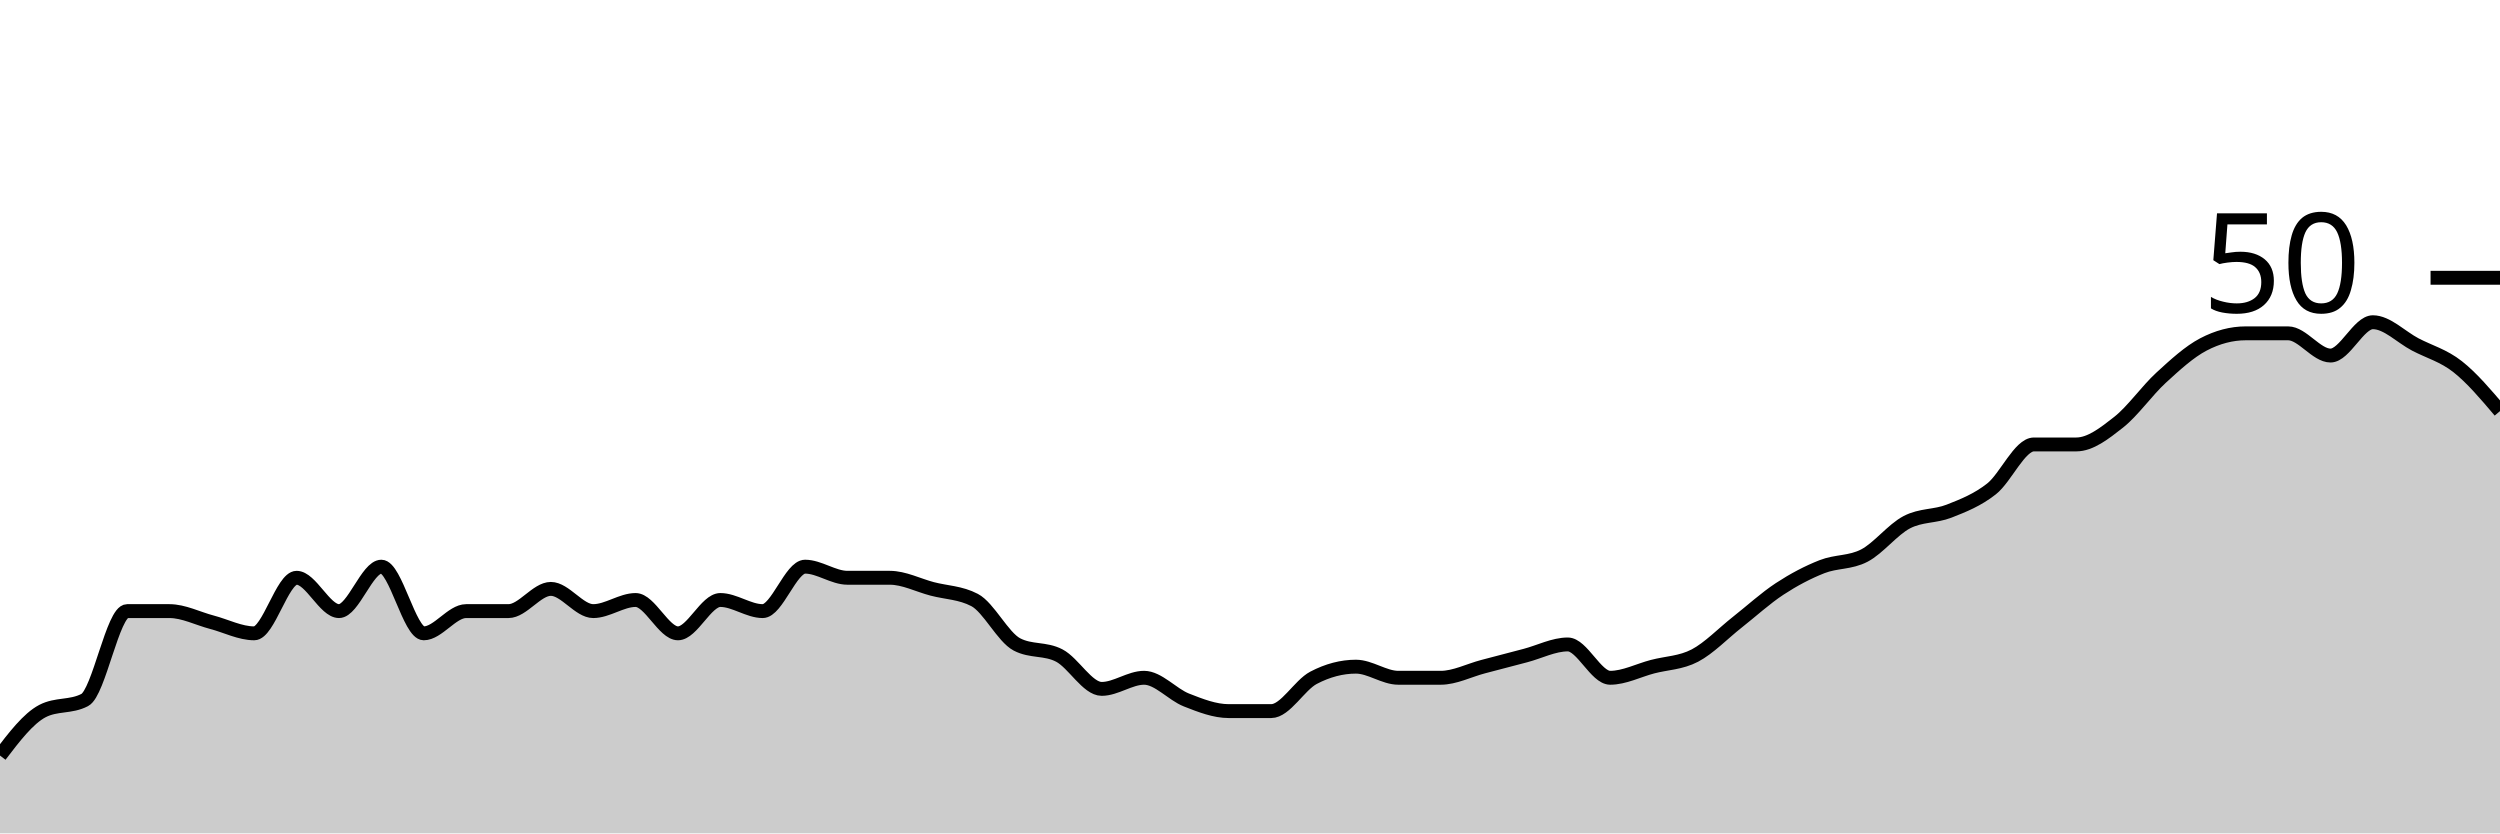
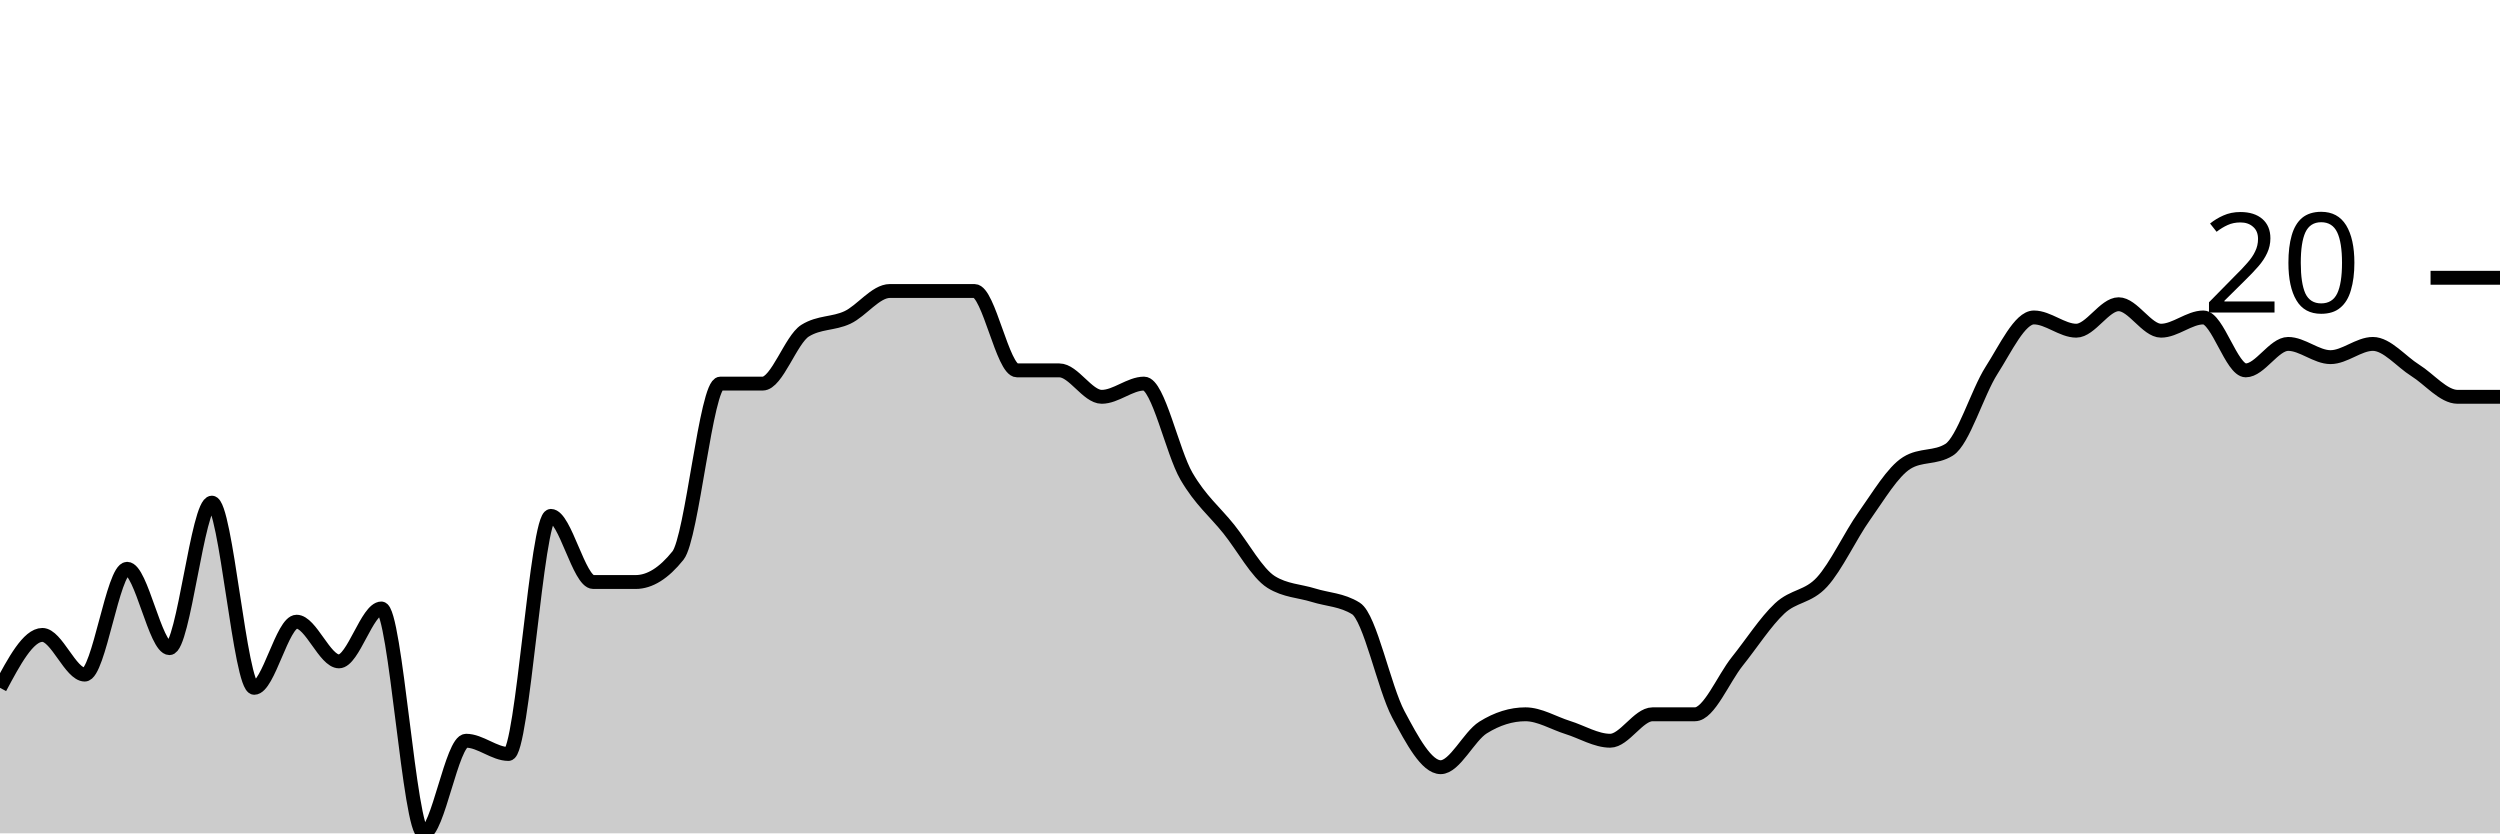
<svg xmlns="http://www.w3.org/2000/svg" viewBox="0 0 180 60">
  <g transform="translate(0,20)">
-     <path class="area" fill="rgba(0, 0, 0, 0.2)" d="M0,34.4C1.017,33.067,2.034,31.733,3.051,31.2C4.068,30.667,5.085,30.933,6.102,30.4C7.119,29.867,8.136,24,9.153,24C10.169,24,11.186,24,12.203,24C13.22,24,14.237,24.533,15.254,24.8C16.271,25.067,17.288,25.6,18.305,25.6C19.322,25.6,20.339,21.6,21.356,21.6C22.373,21.6,23.39,24,24.407,24C25.424,24,26.441,20.8,27.458,20.8C28.475,20.8,29.492,25.6,30.508,25.6C31.525,25.6,32.542,24,33.559,24C34.576,24,35.593,24,36.61,24C37.627,24,38.644,22.4,39.661,22.4C40.678,22.4,41.695,24,42.712,24C43.729,24,44.746,23.2,45.763,23.2C46.78,23.2,47.797,25.6,48.814,25.6C49.831,25.6,50.847,23.2,51.864,23.2C52.881,23.2,53.898,24,54.915,24C55.932,24,56.949,20.8,57.966,20.8C58.983,20.8,60,21.6,61.017,21.6C62.034,21.6,63.051,21.6,64.068,21.6C65.085,21.6,66.102,22.133,67.119,22.4C68.136,22.667,69.153,22.667,70.169,23.2C71.186,23.733,72.203,25.867,73.22,26.4C74.237,26.933,75.254,26.667,76.271,27.2C77.288,27.733,78.305,29.6,79.322,29.6C80.339,29.6,81.356,28.8,82.373,28.8C83.39,28.8,84.407,30,85.424,30.4C86.441,30.8,87.458,31.2,88.475,31.2C89.492,31.2,90.508,31.2,91.525,31.2C92.542,31.2,93.559,29.333,94.576,28.8C95.593,28.267,96.61,28,97.627,28C98.644,28,99.661,28.8,100.678,28.8C101.695,28.8,102.712,28.8,103.729,28.8C104.746,28.8,105.763,28.267,106.78,28C107.797,27.733,108.814,27.467,109.831,27.2C110.847,26.933,111.864,26.4,112.881,26.4C113.898,26.4,114.915,28.8,115.932,28.8C116.949,28.8,117.966,28.267,118.983,28C120,27.733,121.017,27.733,122.034,27.2C123.051,26.667,124.068,25.6,125.085,24.8C126.102,24,127.119,23.067,128.136,22.4C129.153,21.733,130.169,21.2,131.186,20.8C132.203,20.4,133.22,20.533,134.237,20C135.254,19.467,136.271,18.133,137.288,17.6C138.305,17.067,139.322,17.2,140.339,16.8C141.356,16.4,142.373,16,143.39,15.2C144.407,14.4,145.424,12,146.441,12C147.458,12,148.475,12,149.492,12C150.508,12,151.525,11.2,152.542,10.4C153.559,9.6,154.576,8.133,155.593,7.2C156.61,6.267,157.627,5.333,158.644,4.8C159.661,4.267,160.678,4,161.695,4C162.712,4,163.729,4,164.746,4C165.763,4,166.78,5.6,167.797,5.6C168.814,5.6,169.831,3.2,170.847,3.2C171.864,3.2,172.881,4.267,173.898,4.8C174.915,5.333,175.932,5.6,176.949,6.4C177.966,7.2,178.983,8.4,180,9.6L180,40C178.983,40,177.966,40,176.949,40C175.932,40,174.915,40,173.898,40C172.881,40,171.864,40,170.847,40C169.831,40,168.814,40,167.797,40C166.78,40,165.763,40,164.746,40C163.729,40,162.712,40,161.695,40C160.678,40,159.661,40,158.644,40C157.627,40,156.61,40,155.593,40C154.576,40,153.559,40,152.542,40C151.525,40,150.508,40,149.492,40C148.475,40,147.458,40,146.441,40C145.424,40,144.407,40,143.39,40C142.373,40,141.356,40,140.339,40C139.322,40,138.305,40,137.288,40C136.271,40,135.254,40,134.237,40C133.22,40,132.203,40,131.186,40C130.169,40,129.153,40,128.136,40C127.119,40,126.102,40,125.085,40C124.068,40,123.051,40,122.034,40C121.017,40,120,40,118.983,40C117.966,40,116.949,40,115.932,40C114.915,40,113.898,40,112.881,40C111.864,40,110.847,40,109.831,40C108.814,40,107.797,40,106.78,40C105.763,40,104.746,40,103.729,40C102.712,40,101.695,40,100.678,40C99.661,40,98.644,40,97.627,40C96.61,40,95.593,40,94.576,40C93.559,40,92.542,40,91.525,40C90.508,40,89.492,40,88.475,40C87.458,40,86.441,40,85.424,40C84.407,40,83.39,40,82.373,40C81.356,40,80.339,40,79.322,40C78.305,40,77.288,40,76.271,40C75.254,40,74.237,40,73.22,40C72.203,40,71.186,40,70.169,40C69.153,40,68.136,40,67.119,40C66.102,40,65.085,40,64.068,40C63.051,40,62.034,40,61.017,40C60,40,58.983,40,57.966,40C56.949,40,55.932,40,54.915,40C53.898,40,52.881,40,51.864,40C50.847,40,49.831,40,48.814,40C47.797,40,46.78,40,45.763,40C44.746,40,43.729,40,42.712,40C41.695,40,40.678,40,39.661,40C38.644,40,37.627,40,36.61,40C35.593,40,34.576,40,33.559,40C32.542,40,31.525,40,30.508,40C29.492,40,28.475,40,27.458,40C26.441,40,25.424,40,24.407,40C23.39,40,22.373,40,21.356,40C20.339,40,19.322,40,18.305,40C17.288,40,16.271,40,15.254,40C14.237,40,13.22,40,12.203,40C11.186,40,10.169,40,9.153,40C8.136,40,7.119,40,6.102,40C5.085,40,4.068,40,3.051,40C2.034,40,1.017,40,0,40Z" />
-     <path class="line" stroke="black" fill="none" d="M0,34.4C1.017,33.067,2.034,31.733,3.051,31.2C4.068,30.667,5.085,30.933,6.102,30.4C7.119,29.867,8.136,24,9.153,24C10.169,24,11.186,24,12.203,24C13.22,24,14.237,24.533,15.254,24.8C16.271,25.067,17.288,25.6,18.305,25.6C19.322,25.6,20.339,21.6,21.356,21.6C22.373,21.6,23.39,24,24.407,24C25.424,24,26.441,20.8,27.458,20.8C28.475,20.8,29.492,25.6,30.508,25.6C31.525,25.6,32.542,24,33.559,24C34.576,24,35.593,24,36.61,24C37.627,24,38.644,22.4,39.661,22.4C40.678,22.4,41.695,24,42.712,24C43.729,24,44.746,23.2,45.763,23.2C46.78,23.2,47.797,25.6,48.814,25.6C49.831,25.6,50.847,23.2,51.864,23.2C52.881,23.2,53.898,24,54.915,24C55.932,24,56.949,20.8,57.966,20.8C58.983,20.8,60,21.6,61.017,21.6C62.034,21.6,63.051,21.6,64.068,21.6C65.085,21.6,66.102,22.133,67.119,22.4C68.136,22.667,69.153,22.667,70.169,23.2C71.186,23.733,72.203,25.867,73.22,26.4C74.237,26.933,75.254,26.667,76.271,27.2C77.288,27.733,78.305,29.6,79.322,29.6C80.339,29.6,81.356,28.8,82.373,28.8C83.39,28.8,84.407,30,85.424,30.4C86.441,30.8,87.458,31.2,88.475,31.2C89.492,31.2,90.508,31.2,91.525,31.2C92.542,31.2,93.559,29.333,94.576,28.8C95.593,28.267,96.61,28,97.627,28C98.644,28,99.661,28.8,100.678,28.8C101.695,28.8,102.712,28.8,103.729,28.8C104.746,28.8,105.763,28.267,106.78,28C107.797,27.733,108.814,27.467,109.831,27.2C110.847,26.933,111.864,26.4,112.881,26.4C113.898,26.4,114.915,28.8,115.932,28.8C116.949,28.8,117.966,28.267,118.983,28C120,27.733,121.017,27.733,122.034,27.2C123.051,26.667,124.068,25.6,125.085,24.8C126.102,24,127.119,23.067,128.136,22.4C129.153,21.733,130.169,21.2,131.186,20.8C132.203,20.4,133.22,20.533,134.237,20C135.254,19.467,136.271,18.133,137.288,17.6C138.305,17.067,139.322,17.2,140.339,16.8C141.356,16.4,142.373,16,143.39,15.2C144.407,14.4,145.424,12,146.441,12C147.458,12,148.475,12,149.492,12C150.508,12,151.525,11.2,152.542,10.4C153.559,9.6,154.576,8.133,155.593,7.2C156.61,6.267,157.627,5.333,158.644,4.8C159.661,4.267,160.678,4,161.695,4C162.712,4,163.729,4,164.746,4C165.763,4,166.78,5.6,167.797,5.6C168.814,5.6,169.831,3.2,170.847,3.2C171.864,3.2,172.881,4.267,173.898,4.8C174.915,5.333,175.932,5.6,176.949,6.4C177.966,7.2,178.983,8.4,180,9.6" />
+     <path class="area" fill="rgba(0, 0, 0, 0.2)" d="M0,29.524C1.017,27.619,2.034,25.714,3.051,25.714C4.068,25.714,5.085,28.571,6.102,28.571C7.119,28.571,8.136,20.952,9.153,20.952C10.169,20.952,11.186,26.667,12.203,26.667C13.22,26.667,14.237,16.19,15.254,16.19C16.271,16.19,17.288,29.524,18.305,29.524C19.322,29.524,20.339,24.762,21.356,24.762C22.373,24.762,23.39,27.619,24.407,27.619C25.424,27.619,26.441,23.81,27.458,23.81C28.475,23.81,29.492,40,30.508,40C31.525,40,32.542,33.333,33.559,33.333C34.576,33.333,35.593,34.286,36.61,34.286C37.627,34.286,38.644,17.143,39.661,17.143C40.678,17.143,41.695,21.905,42.712,21.905C43.729,21.905,44.746,21.905,45.763,21.905C46.78,21.905,47.797,21.27,48.814,20C49.831,18.73,50.847,7.619,51.864,7.619C52.881,7.619,53.898,7.619,54.915,7.619C55.932,7.619,56.949,4.444,57.966,3.81C58.983,3.175,60,3.333,61.017,2.857C62.034,2.381,63.051,0.952,64.068,0.952C65.085,0.952,66.102,0.952,67.119,0.952C68.136,0.952,69.153,0.952,70.169,0.952C71.186,0.952,72.203,6.667,73.22,6.667C74.237,6.667,75.254,6.667,76.271,6.667C77.288,6.667,78.305,8.571,79.322,8.571C80.339,8.571,81.356,7.619,82.373,7.619C83.39,7.619,84.407,12.54,85.424,14.286C86.441,16.032,87.458,16.825,88.475,18.095C89.492,19.365,90.508,21.27,91.525,21.905C92.542,22.54,93.559,22.54,94.576,22.857C95.593,23.175,96.61,23.175,97.627,23.81C98.644,24.444,99.661,29.524,100.678,31.429C101.695,33.333,102.712,35.238,103.729,35.238C104.746,35.238,105.763,33.016,106.78,32.381C107.797,31.746,108.814,31.429,109.831,31.429C110.847,31.429,111.864,32.063,112.881,32.381C113.898,32.698,114.915,33.333,115.932,33.333C116.949,33.333,117.966,31.429,118.983,31.429C120,31.429,121.017,31.429,122.034,31.429C123.051,31.429,124.068,28.889,125.085,27.619C126.102,26.349,127.119,24.762,128.136,23.81C129.153,22.857,130.169,23.016,131.186,21.905C132.203,20.794,133.22,18.571,134.237,17.143C135.254,15.714,136.271,13.968,137.288,13.333C138.305,12.698,139.322,13.016,140.339,12.381C141.356,11.746,142.373,8.254,143.39,6.667C144.407,5.079,145.424,2.857,146.441,2.857C147.458,2.857,148.475,3.81,149.492,3.81C150.508,3.81,151.525,1.905,152.542,1.905C153.559,1.905,154.576,3.81,155.593,3.81C156.61,3.81,157.627,2.857,158.644,2.857C159.661,2.857,160.678,6.667,161.695,6.667C162.712,6.667,163.729,4.762,164.746,4.762C165.763,4.762,166.78,5.714,167.797,5.714C168.814,5.714,169.831,4.762,170.847,4.762C171.864,4.762,172.881,6.032,173.898,6.667C174.915,7.302,175.932,8.571,176.949,8.571C177.966,8.571,178.983,8.571,180,8.571L180,40C178.983,40,177.966,40,176.949,40C175.932,40,174.915,40,173.898,40C172.881,40,171.864,40,170.847,40C169.831,40,168.814,40,167.797,40C166.78,40,165.763,40,164.746,40C163.729,40,162.712,40,161.695,40C160.678,40,159.661,40,158.644,40C157.627,40,156.61,40,155.593,40C154.576,40,153.559,40,152.542,40C151.525,40,150.508,40,149.492,40C148.475,40,147.458,40,146.441,40C145.424,40,144.407,40,143.39,40C142.373,40,141.356,40,140.339,40C139.322,40,138.305,40,137.288,40C136.271,40,135.254,40,134.237,40C133.22,40,132.203,40,131.186,40C130.169,40,129.153,40,128.136,40C127.119,40,126.102,40,125.085,40C124.068,40,123.051,40,122.034,40C121.017,40,120,40,118.983,40C117.966,40,116.949,40,115.932,40C114.915,40,113.898,40,112.881,40C111.864,40,110.847,40,109.831,40C108.814,40,107.797,40,106.78,40C105.763,40,104.746,40,103.729,40C102.712,40,101.695,40,100.678,40C99.661,40,98.644,40,97.627,40C96.61,40,95.593,40,94.576,40C93.559,40,92.542,40,91.525,40C90.508,40,89.492,40,88.475,40C87.458,40,86.441,40,85.424,40C84.407,40,83.39,40,82.373,40C81.356,40,80.339,40,79.322,40C78.305,40,77.288,40,76.271,40C75.254,40,74.237,40,73.22,40C72.203,40,71.186,40,70.169,40C69.153,40,68.136,40,67.119,40C66.102,40,65.085,40,64.068,40C63.051,40,62.034,40,61.017,40C60,40,58.983,40,57.966,40C56.949,40,55.932,40,54.915,40C53.898,40,52.881,40,51.864,40C50.847,40,49.831,40,48.814,40C47.797,40,46.78,40,45.763,40C44.746,40,43.729,40,42.712,40C41.695,40,40.678,40,39.661,40C38.644,40,37.627,40,36.61,40C35.593,40,34.576,40,33.559,40C32.542,40,31.525,40,30.508,40C29.492,40,28.475,40,27.458,40C26.441,40,25.424,40,24.407,40C23.39,40,22.373,40,21.356,40C20.339,40,19.322,40,18.305,40C17.288,40,16.271,40,15.254,40C14.237,40,13.22,40,12.203,40C11.186,40,10.169,40,9.153,40C8.136,40,7.119,40,6.102,40C5.085,40,4.068,40,3.051,40C2.034,40,1.017,40,0,40Z" />
+     <path class="line" stroke="black" fill="none" d="M0,29.524C1.017,27.619,2.034,25.714,3.051,25.714C4.068,25.714,5.085,28.571,6.102,28.571C7.119,28.571,8.136,20.952,9.153,20.952C10.169,20.952,11.186,26.667,12.203,26.667C13.22,26.667,14.237,16.19,15.254,16.19C16.271,16.19,17.288,29.524,18.305,29.524C19.322,29.524,20.339,24.762,21.356,24.762C22.373,24.762,23.39,27.619,24.407,27.619C25.424,27.619,26.441,23.81,27.458,23.81C28.475,23.81,29.492,40,30.508,40C31.525,40,32.542,33.333,33.559,33.333C34.576,33.333,35.593,34.286,36.61,34.286C37.627,34.286,38.644,17.143,39.661,17.143C40.678,17.143,41.695,21.905,42.712,21.905C43.729,21.905,44.746,21.905,45.763,21.905C46.78,21.905,47.797,21.27,48.814,20C49.831,18.73,50.847,7.619,51.864,7.619C52.881,7.619,53.898,7.619,54.915,7.619C55.932,7.619,56.949,4.444,57.966,3.81C58.983,3.175,60,3.333,61.017,2.857C62.034,2.381,63.051,0.952,64.068,0.952C65.085,0.952,66.102,0.952,67.119,0.952C68.136,0.952,69.153,0.952,70.169,0.952C71.186,0.952,72.203,6.667,73.22,6.667C74.237,6.667,75.254,6.667,76.271,6.667C77.288,6.667,78.305,8.571,79.322,8.571C80.339,8.571,81.356,7.619,82.373,7.619C83.39,7.619,84.407,12.54,85.424,14.286C86.441,16.032,87.458,16.825,88.475,18.095C89.492,19.365,90.508,21.27,91.525,21.905C92.542,22.54,93.559,22.54,94.576,22.857C95.593,23.175,96.61,23.175,97.627,23.81C98.644,24.444,99.661,29.524,100.678,31.429C101.695,33.333,102.712,35.238,103.729,35.238C104.746,35.238,105.763,33.016,106.78,32.381C107.797,31.746,108.814,31.429,109.831,31.429C110.847,31.429,111.864,32.063,112.881,32.381C113.898,32.698,114.915,33.333,115.932,33.333C116.949,33.333,117.966,31.429,118.983,31.429C120,31.429,121.017,31.429,122.034,31.429C123.051,31.429,124.068,28.889,125.085,27.619C126.102,26.349,127.119,24.762,128.136,23.81C129.153,22.857,130.169,23.016,131.186,21.905C132.203,20.794,133.22,18.571,134.237,17.143C135.254,15.714,136.271,13.968,137.288,13.333C138.305,12.698,139.322,13.016,140.339,12.381C141.356,11.746,142.373,8.254,143.39,6.667C144.407,5.079,145.424,2.857,146.441,2.857C147.458,2.857,148.475,3.81,149.492,3.81C150.508,3.81,151.525,1.905,152.542,1.905C153.559,1.905,154.576,3.81,155.593,3.81C156.61,3.81,157.627,2.857,158.644,2.857C159.661,2.857,160.678,6.667,161.695,6.667C162.712,6.667,163.729,4.762,164.746,4.762C165.763,4.762,166.78,5.714,167.797,5.714C168.814,5.714,169.831,4.762,170.847,4.762C171.864,4.762,172.881,6.032,173.898,6.667C174.915,7.302,175.932,8.571,176.949,8.571C177.966,8.571,178.983,8.571,180,8.571" />
    <path class="axis-ceiling" stroke-width="1" stroke="black" fill="none" d="M175,0L180,0" />
-     <text class="axis-ceiling-label" font-family="sans-serif" text-anchor="end" font-size="10px" x="170" y="2.5">50</text>
+     <text class="axis-ceiling-label" font-family="sans-serif" text-anchor="end" font-size="10px" x="170" y="2.5">20</text>
  </g>
</svg>
